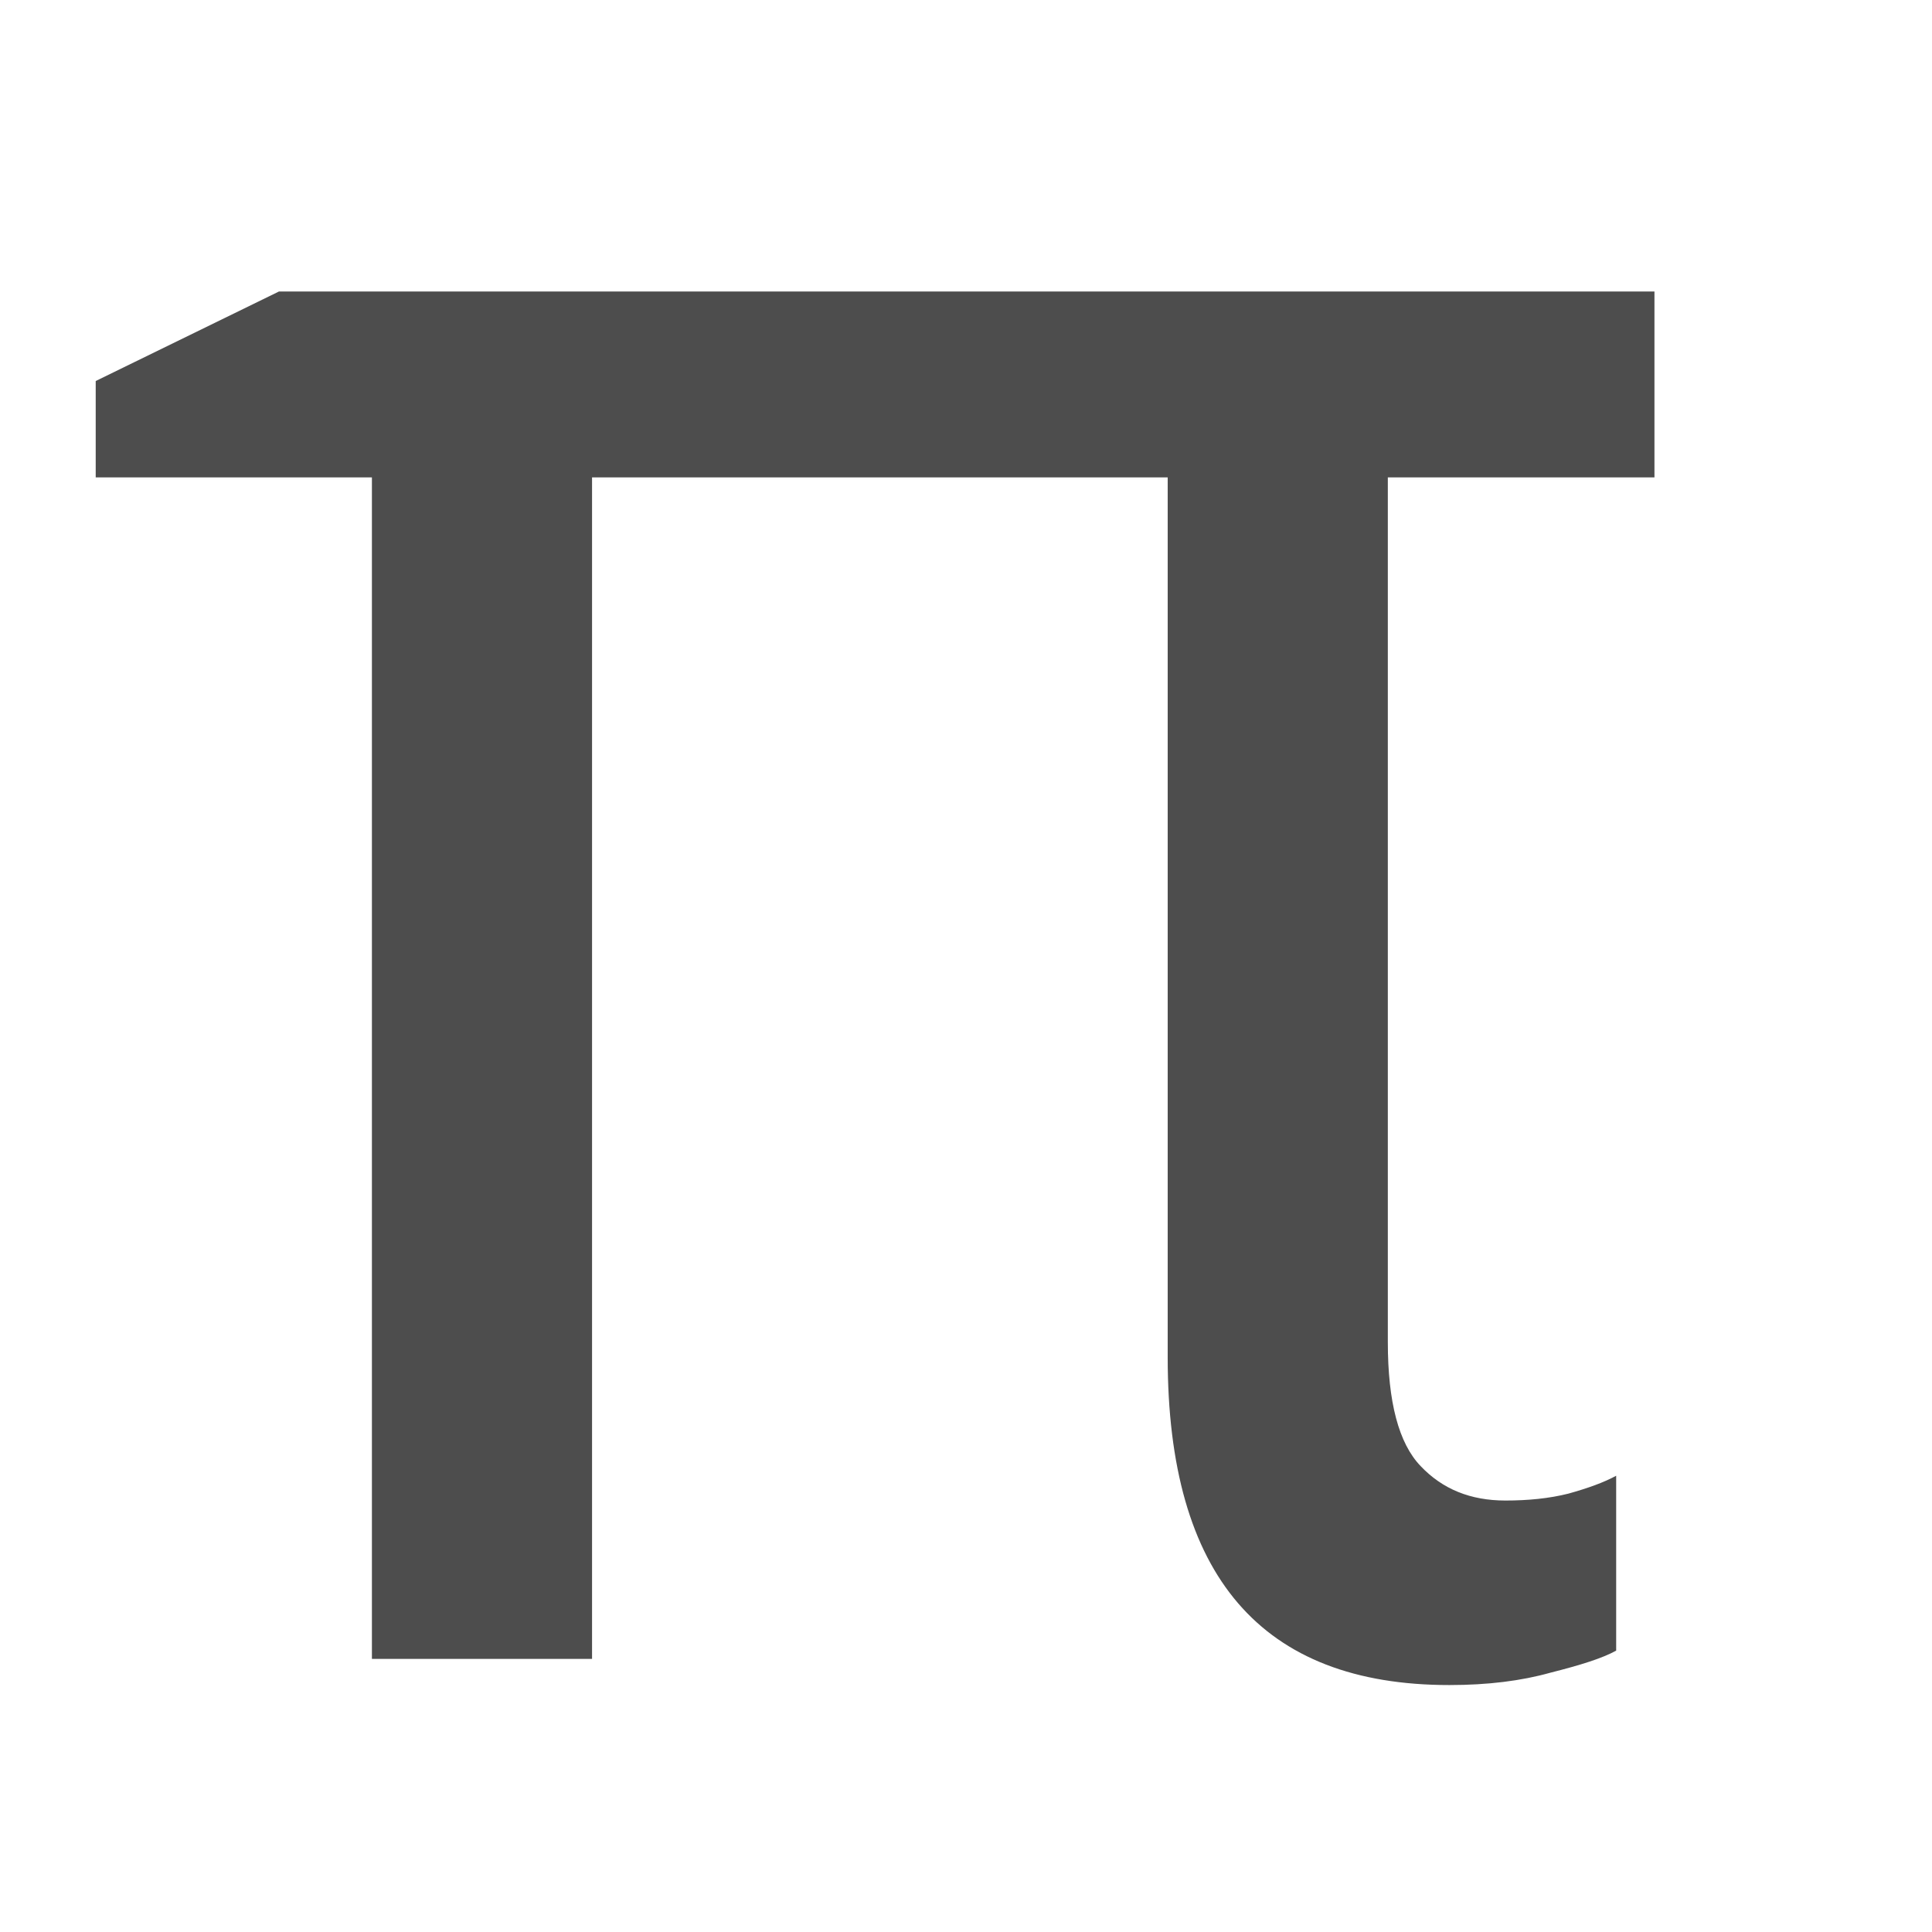
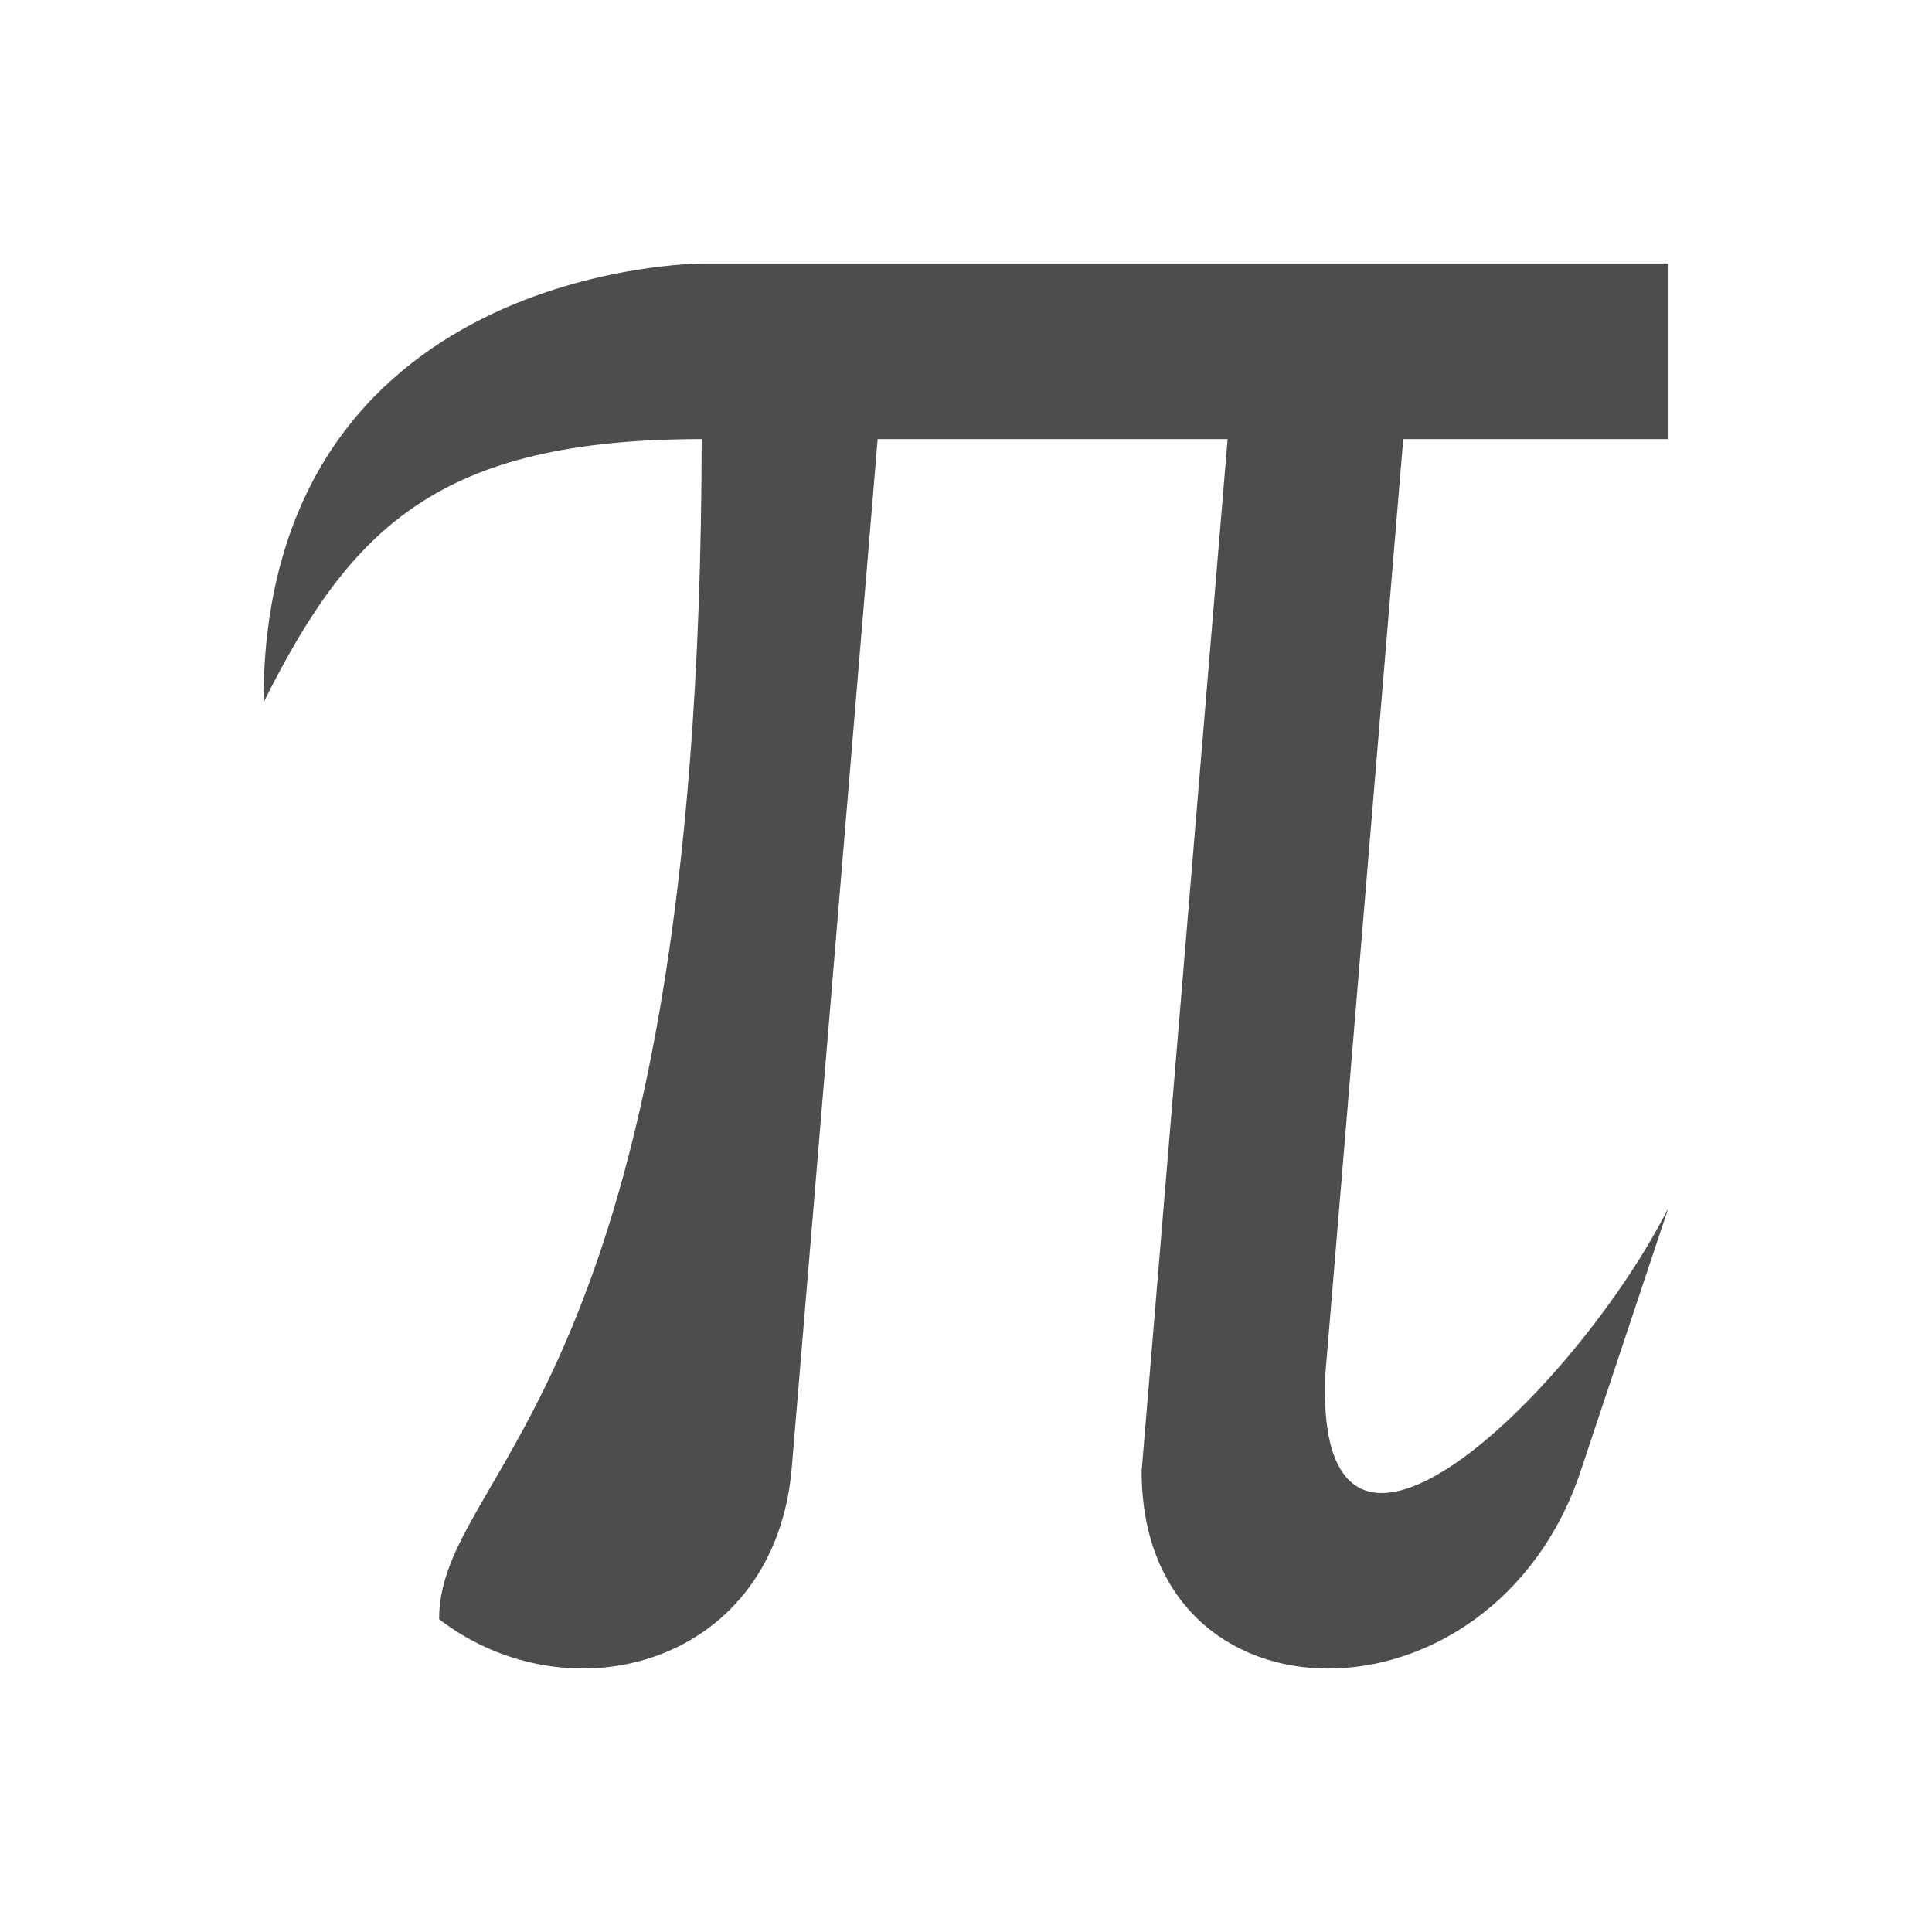
<svg xmlns="http://www.w3.org/2000/svg" width="22" height="22" id="svg2" version="1.1" viewBox="0 0 22 22">
  <defs id="defs4" />
  <g id="layer1" transform="translate(0,-1030.362)">
-     <text xml:space="preserve" style="font-size:28.947px;font-style:normal;font-weight:normal;line-height:125%;letter-spacing:0px;word-spacing:0px;fill:#4d4d4d;fill-opacity:1;stroke:none;font-family:Sans" x="0.749" y="1045.548" id="text2994" transform="scale(0.9964727,1.00354)">
-       <tspan id="tspan2996" x="0.749" y="1045.548" style="font-style:normal;font-variant:normal;font-weight:normal;font-stretch:normal;fill:#4d4d4d;fill-opacity:1;font-family:Oxygen;-inkscape-font-specification:Oxygen">π</tspan>
-     </text>
+     <path style="opacity:1;fill:#4d4d4d;fill-opacity:1;stroke:none;stroke-width:0.1;stroke-linecap:round;stroke-linejoin:miter;stroke-miterlimit:4;stroke-dasharray:none;stroke-opacity:0.299" d="M 8 3 C 8 3 3 3 3 8 C 3.999 6.002 4.998 5.002 7.99 5 C 7.978 15.937 5.002 16.692 5 18.438 C 6.501 19.59 8.845 18.951 9.018 16.688 L 9.994 5 L 13.979 5 L 13 16.75 C 13 19.75 17 19.75 18 16.75 L 19 13.75 C 18 15.75 15 18.75 15.088 15.697 L 15.979 5 L 19 5 L 19 3 L 8 3 z " transform="translate(0,1030.362)" id="rect3346" />
  </g>
</svg>
